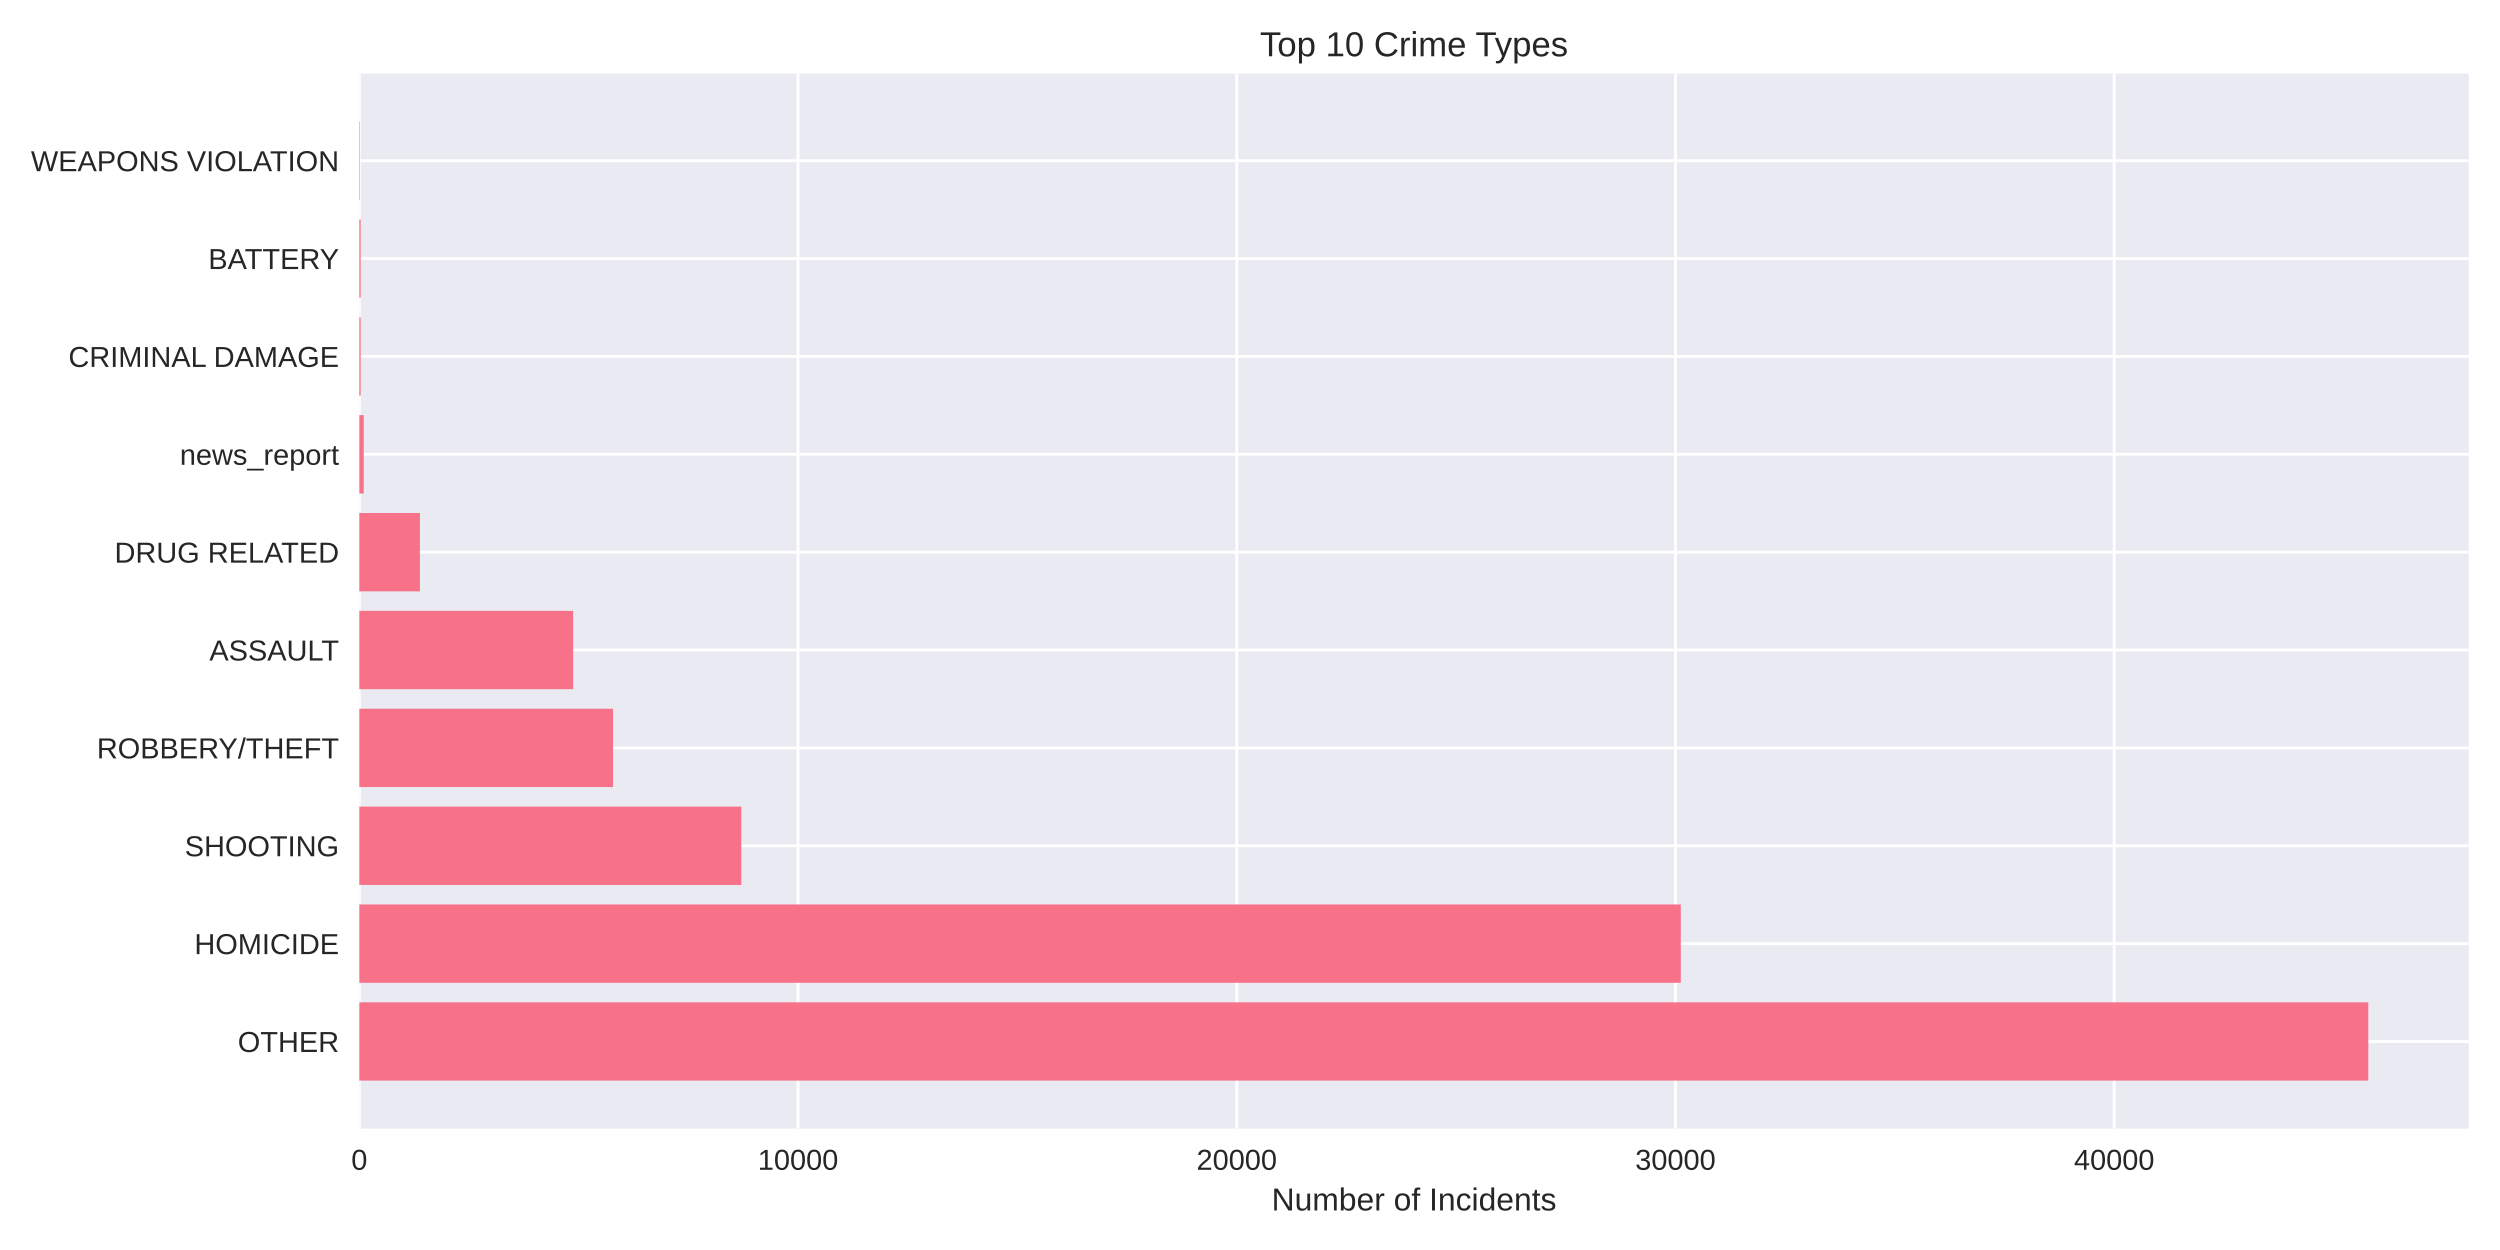
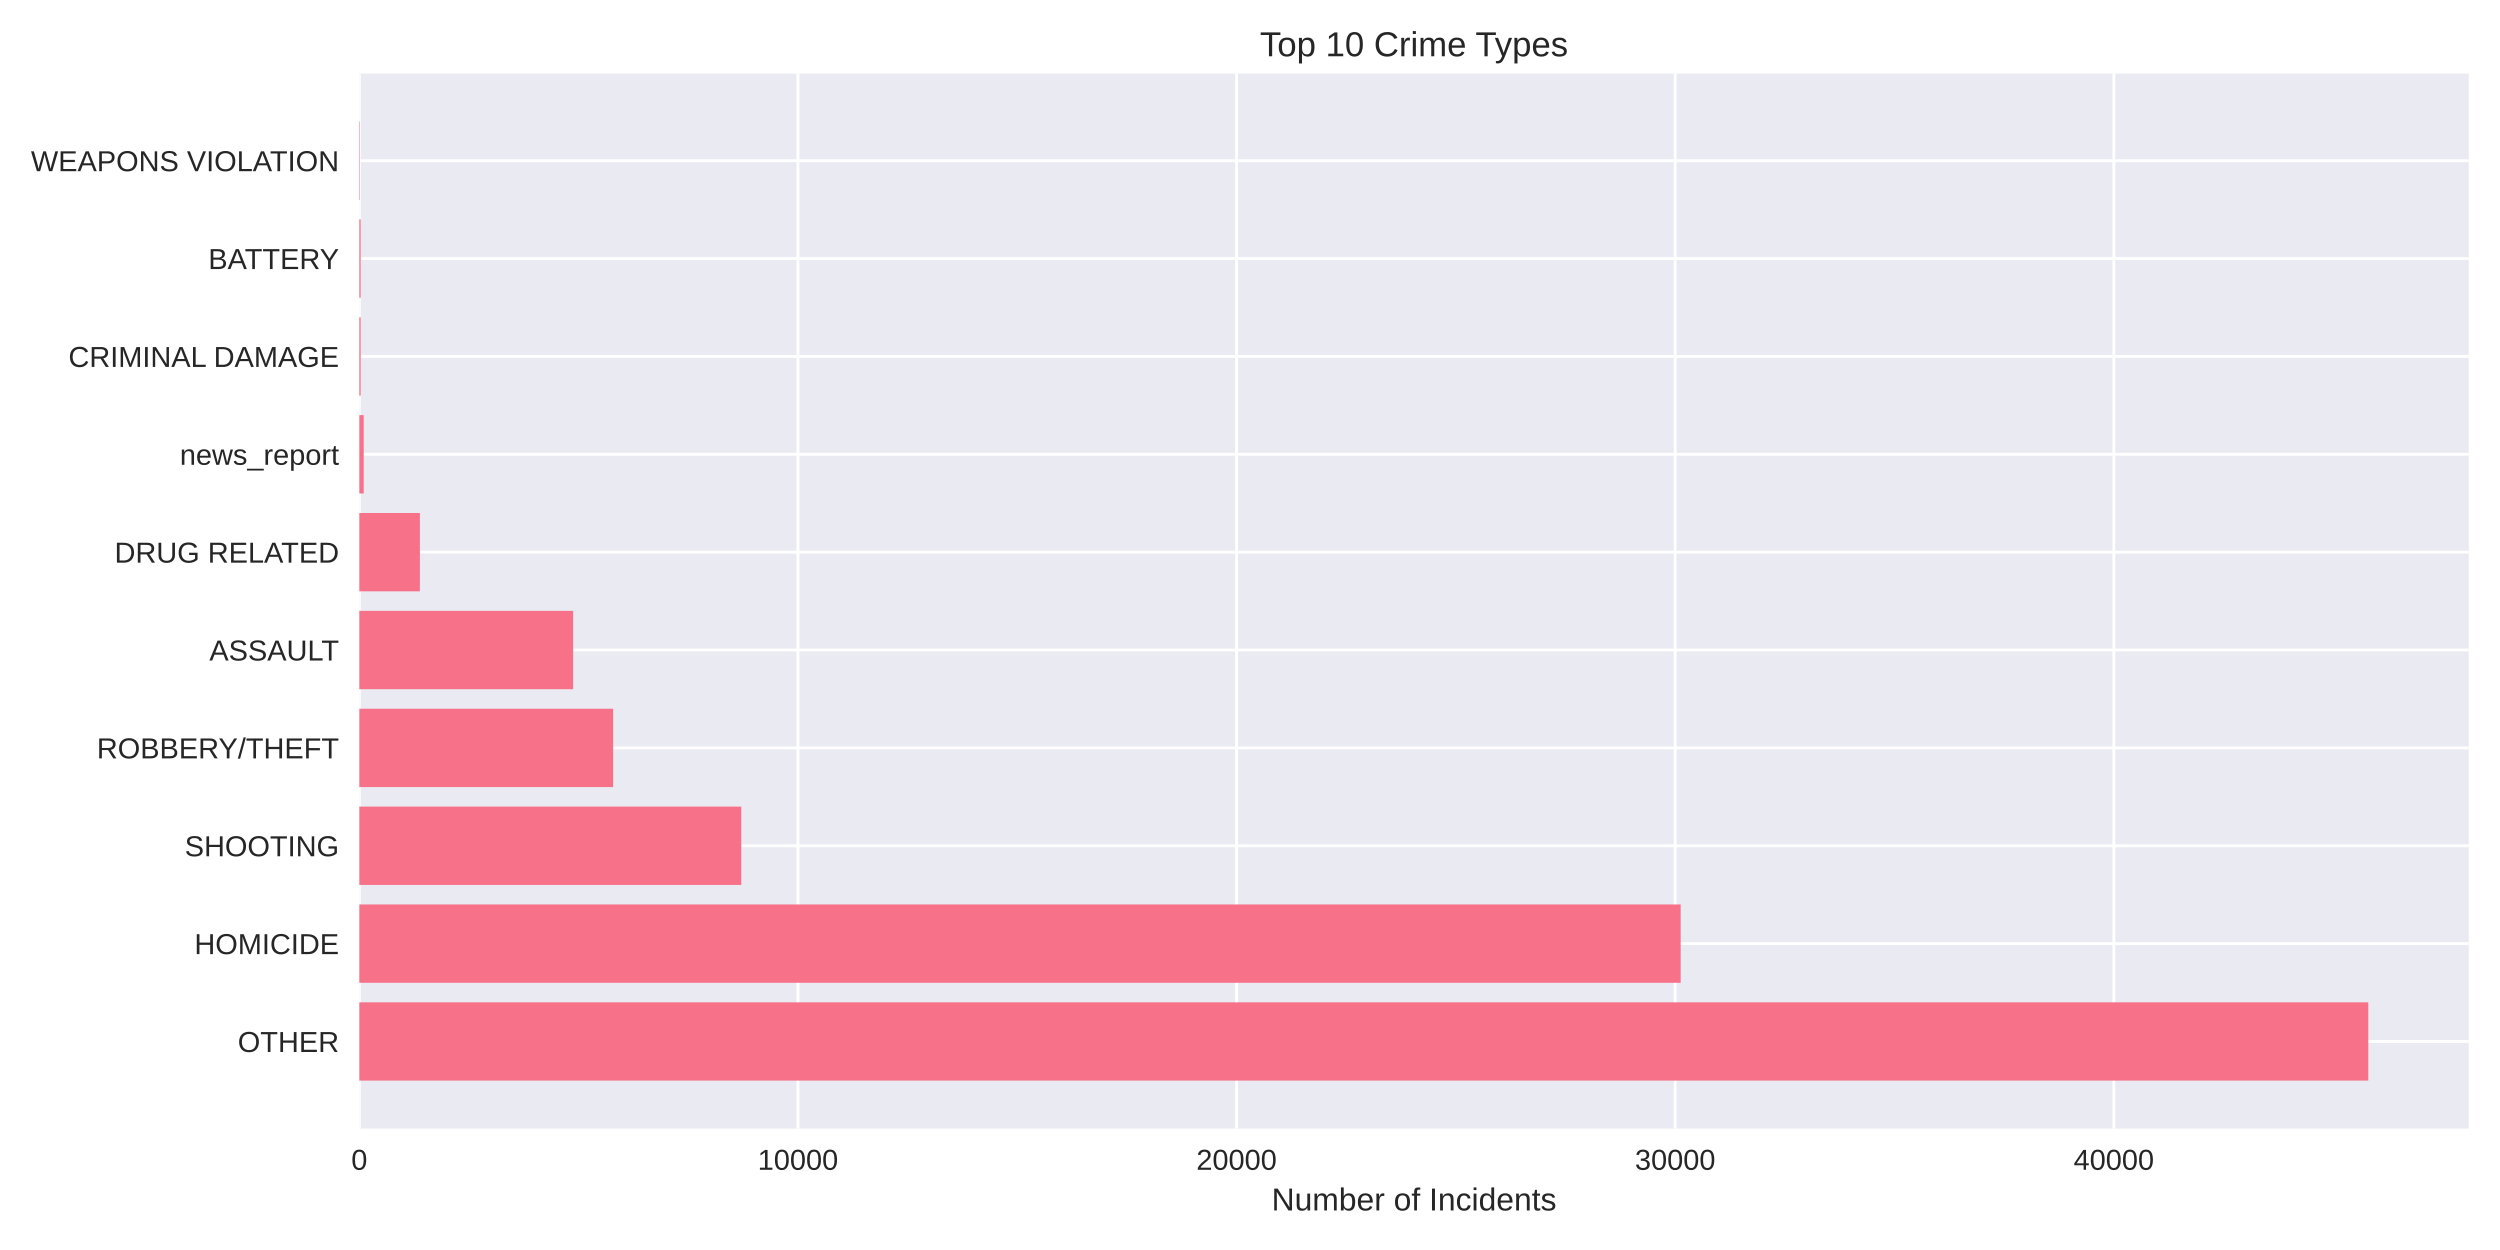
<svg xmlns="http://www.w3.org/2000/svg" width="864pt" height="432pt" viewBox="0 0 864 432" version="1.1">
  <defs>
    <style type="text/css">*{stroke-linejoin: round; stroke-linecap: butt}</style>
  </defs>
  <g id="figure_1">
    <g id="patch_1">
      <path d="M 0 432  L 864 432  L 864 0  L 0 0  z " style="fill: #ffffff" />
    </g>
    <g id="axes_1">
      <g id="patch_2">
        <path d="M 124.18 390.04  L 853.2 390.04  L 853.2 25.44  L 124.18 25.44  z " style="fill: #eaeaf2" />
      </g>
      <g id="matplotlib.axis_1">
        <g id="xtick_1">
          <g id="line2d_1">
-             <path d="M 124.18 390.04  L 124.18 25.44  " clip-path="url(#pf19e1b6465)" style="fill: none; stroke: #ffffff; stroke-linecap: round" />
+             <path d="M 124.18 390.04  L 124.18 25.44  " clip-path="url(#pcb021c3ba6)" style="fill: none; stroke: #ffffff; stroke-linecap: round" />
          </g>
          <g id="line2d_2" />
          <g id="text_1">
            <text style="fill: #262626; font: 10px 'Arial', 'Liberation Sans', 'DejaVu Sans', 'Bitstream Vera Sans', sans-serif; text-anchor: middle" x="124.18" y="404.287" transform="rotate(-0 124.18 404.2869)">0</text>
          </g>
        </g>
        <g id="xtick_2">
          <g id="line2d_3">
-             <path d="M 275.801 390.04  L 275.801 25.44  " clip-path="url(#pf19e1b6465)" style="fill: none; stroke: #ffffff; stroke-linecap: round" />
+             <path d="M 275.768 390.04  L 275.768 25.44  " clip-path="url(#pcb021c3ba6)" style="fill: none; stroke: #ffffff; stroke-linecap: round" />
          </g>
          <g id="line2d_4" />
          <g id="text_2">
-             <text style="fill: #262626; font: 10px 'Arial', 'Liberation Sans', 'DejaVu Sans', 'Bitstream Vera Sans', sans-serif; text-anchor: middle" x="275.801" y="404.287" transform="rotate(-0 275.8014 404.2869)">10000</text>
+             <text style="fill: #262626; font: 10px 'Arial', 'Liberation Sans', 'DejaVu Sans', 'Bitstream Vera Sans', sans-serif; text-anchor: middle" x="275.768" y="404.287" transform="rotate(-0 275.7683 404.2869)">10000</text>
          </g>
        </g>
        <g id="xtick_3">
          <g id="line2d_5">
-             <path d="M 427.423 390.04  L 427.423 25.44  " clip-path="url(#pf19e1b6465)" style="fill: none; stroke: #ffffff; stroke-linecap: round" />
+             <path d="M 427.357 390.04  L 427.357 25.44  " clip-path="url(#pcb021c3ba6)" style="fill: none; stroke: #ffffff; stroke-linecap: round" />
          </g>
          <g id="line2d_6" />
          <g id="text_3">
-             <text style="fill: #262626; font: 10px 'Arial', 'Liberation Sans', 'DejaVu Sans', 'Bitstream Vera Sans', sans-serif; text-anchor: middle" x="427.423" y="404.287" transform="rotate(-0 427.4228 404.2869)">20000</text>
+             <text style="fill: #262626; font: 10px 'Arial', 'Liberation Sans', 'DejaVu Sans', 'Bitstream Vera Sans', sans-serif; text-anchor: middle" x="427.357" y="404.287" transform="rotate(-0 427.3566 404.2869)">20000</text>
          </g>
        </g>
        <g id="xtick_4">
          <g id="line2d_7">
-             <path d="M 579.044 390.04  L 579.044 25.44  " clip-path="url(#pf19e1b6465)" style="fill: none; stroke: #ffffff; stroke-linecap: round" />
+             <path d="M 578.945 390.04  L 578.945 25.44  " clip-path="url(#pcb021c3ba6)" style="fill: none; stroke: #ffffff; stroke-linecap: round" />
          </g>
          <g id="line2d_8" />
          <g id="text_4">
-             <text style="fill: #262626; font: 10px 'Arial', 'Liberation Sans', 'DejaVu Sans', 'Bitstream Vera Sans', sans-serif; text-anchor: middle" x="579.044" y="404.287" transform="rotate(-0 579.0442 404.2869)">30000</text>
+             <text style="fill: #262626; font: 10px 'Arial', 'Liberation Sans', 'DejaVu Sans', 'Bitstream Vera Sans', sans-serif; text-anchor: middle" x="578.945" y="404.287" transform="rotate(-0 578.9449 404.2869)">30000</text>
          </g>
        </g>
        <g id="xtick_5">
          <g id="line2d_9">
-             <path d="M 730.666 390.04  L 730.666 25.44  " clip-path="url(#pf19e1b6465)" style="fill: none; stroke: #ffffff; stroke-linecap: round" />
+             <path d="M 730.533 390.04  L 730.533 25.44  " clip-path="url(#pcb021c3ba6)" style="fill: none; stroke: #ffffff; stroke-linecap: round" />
          </g>
          <g id="line2d_10" />
          <g id="text_5">
-             <text style="fill: #262626; font: 10px 'Arial', 'Liberation Sans', 'DejaVu Sans', 'Bitstream Vera Sans', sans-serif; text-anchor: middle" x="730.666" y="404.287" transform="rotate(-0 730.6656 404.2869)">40000</text>
+             <text style="fill: #262626; font: 10px 'Arial', 'Liberation Sans', 'DejaVu Sans', 'Bitstream Vera Sans', sans-serif; text-anchor: middle" x="730.533" y="404.287" transform="rotate(-0 730.5332 404.2869)">40000</text>
          </g>
        </g>
        <g id="text_6">
          <text style="fill: #262626; font: 11px 'Arial', 'Liberation Sans', 'DejaVu Sans', 'Bitstream Vera Sans', sans-serif; text-anchor: middle" x="488.69" y="418.333" transform="rotate(-0 488.69 418.3334)">Number of Incidents</text>
        </g>
      </g>
      <g id="matplotlib.axis_2">
        <g id="ytick_1">
          <g id="line2d_11">
-             <path d="M 124.18 359.939  L 853.2 359.939  " clip-path="url(#pf19e1b6465)" style="fill: none; stroke: #ffffff; stroke-linecap: round" />
+             <path d="M 124.18 359.939  L 853.2 359.939  " clip-path="url(#pcb021c3ba6)" style="fill: none; stroke: #ffffff; stroke-linecap: round" />
          </g>
          <g id="line2d_12" />
          <g id="text_7">
            <text style="fill: #262626; font: 10px 'Arial', 'Liberation Sans', 'DejaVu Sans', 'Bitstream Vera Sans', sans-serif; text-anchor: end" x="117.18" y="363.562" transform="rotate(-0 117.18 363.562)">OTHER</text>
          </g>
        </g>
        <g id="ytick_2">
          <g id="line2d_13">
-             <path d="M 124.18 326.117  L 853.2 326.117  " clip-path="url(#pf19e1b6465)" style="fill: none; stroke: #ffffff; stroke-linecap: round" />
+             <path d="M 124.18 326.117  L 853.2 326.117  " clip-path="url(#pcb021c3ba6)" style="fill: none; stroke: #ffffff; stroke-linecap: round" />
          </g>
          <g id="line2d_14" />
          <g id="text_8">
            <text style="fill: #262626; font: 10px 'Arial', 'Liberation Sans', 'DejaVu Sans', 'Bitstream Vera Sans', sans-serif; text-anchor: end" x="117.18" y="329.74" transform="rotate(-0 117.18 329.7401)">HOMICIDE</text>
          </g>
        </g>
        <g id="ytick_3">
          <g id="line2d_15">
-             <path d="M 124.18 292.295  L 853.2 292.295  " clip-path="url(#pf19e1b6465)" style="fill: none; stroke: #ffffff; stroke-linecap: round" />
+             <path d="M 124.18 292.295  L 853.2 292.295  " clip-path="url(#pcb021c3ba6)" style="fill: none; stroke: #ffffff; stroke-linecap: round" />
          </g>
          <g id="line2d_16" />
          <g id="text_9">
            <text style="fill: #262626; font: 10px 'Arial', 'Liberation Sans', 'DejaVu Sans', 'Bitstream Vera Sans', sans-serif; text-anchor: end" x="117.18" y="295.918" transform="rotate(-0 117.18 295.9182)">SHOOTING</text>
          </g>
        </g>
        <g id="ytick_4">
          <g id="line2d_17">
-             <path d="M 124.18 258.473  L 853.2 258.473  " clip-path="url(#pf19e1b6465)" style="fill: none; stroke: #ffffff; stroke-linecap: round" />
+             <path d="M 124.18 258.473  L 853.2 258.473  " clip-path="url(#pcb021c3ba6)" style="fill: none; stroke: #ffffff; stroke-linecap: round" />
          </g>
          <g id="line2d_18" />
          <g id="text_10">
            <text style="fill: #262626; font: 10px 'Arial', 'Liberation Sans', 'DejaVu Sans', 'Bitstream Vera Sans', sans-serif; text-anchor: end" x="117.18" y="262.096" transform="rotate(-0 117.18 262.0963)">ROBBERY/THEFT</text>
          </g>
        </g>
        <g id="ytick_5">
          <g id="line2d_19">
-             <path d="M 124.18 224.651  L 853.2 224.651  " clip-path="url(#pf19e1b6465)" style="fill: none; stroke: #ffffff; stroke-linecap: round" />
+             <path d="M 124.18 224.651  L 853.2 224.651  " clip-path="url(#pcb021c3ba6)" style="fill: none; stroke: #ffffff; stroke-linecap: round" />
          </g>
          <g id="line2d_20" />
          <g id="text_11">
            <text style="fill: #262626; font: 10px 'Arial', 'Liberation Sans', 'DejaVu Sans', 'Bitstream Vera Sans', sans-serif; text-anchor: end" x="117.18" y="228.274" transform="rotate(-0 117.18 228.2744)">ASSAULT</text>
          </g>
        </g>
        <g id="ytick_6">
          <g id="line2d_21">
-             <path d="M 124.18 190.829  L 853.2 190.829  " clip-path="url(#pf19e1b6465)" style="fill: none; stroke: #ffffff; stroke-linecap: round" />
+             <path d="M 124.18 190.829  L 853.2 190.829  " clip-path="url(#pcb021c3ba6)" style="fill: none; stroke: #ffffff; stroke-linecap: round" />
          </g>
          <g id="line2d_22" />
          <g id="text_12">
            <text style="fill: #262626; font: 10px 'Arial', 'Liberation Sans', 'DejaVu Sans', 'Bitstream Vera Sans', sans-serif; text-anchor: end" x="117.18" y="194.452" transform="rotate(-0 117.18 194.4525)">DRUG RELATED</text>
          </g>
        </g>
        <g id="ytick_7">
          <g id="line2d_23">
-             <path d="M 124.18 157.007  L 853.2 157.007  " clip-path="url(#pf19e1b6465)" style="fill: none; stroke: #ffffff; stroke-linecap: round" />
+             <path d="M 124.18 157.007  L 853.2 157.007  " clip-path="url(#pcb021c3ba6)" style="fill: none; stroke: #ffffff; stroke-linecap: round" />
          </g>
          <g id="line2d_24" />
          <g id="text_13">
            <text style="fill: #262626; font: 10px 'Arial', 'Liberation Sans', 'DejaVu Sans', 'Bitstream Vera Sans', sans-serif; text-anchor: end" x="117.18" y="160.631" transform="rotate(-0 117.18 160.6306)">news_report</text>
          </g>
        </g>
        <g id="ytick_8">
          <g id="line2d_25">
-             <path d="M 124.18 123.185  L 853.2 123.185  " clip-path="url(#pf19e1b6465)" style="fill: none; stroke: #ffffff; stroke-linecap: round" />
+             <path d="M 124.18 123.185  L 853.2 123.185  " clip-path="url(#pcb021c3ba6)" style="fill: none; stroke: #ffffff; stroke-linecap: round" />
          </g>
          <g id="line2d_26" />
          <g id="text_14">
            <text style="fill: #262626; font: 10px 'Arial', 'Liberation Sans', 'DejaVu Sans', 'Bitstream Vera Sans', sans-serif; text-anchor: end" x="117.18" y="126.809" transform="rotate(-0 117.18 126.8087)">CRIMINAL DAMAGE</text>
          </g>
        </g>
        <g id="ytick_9">
          <g id="line2d_27">
-             <path d="M 124.18 89.363  L 853.2 89.363  " clip-path="url(#pf19e1b6465)" style="fill: none; stroke: #ffffff; stroke-linecap: round" />
+             <path d="M 124.18 89.363  L 853.2 89.363  " clip-path="url(#pcb021c3ba6)" style="fill: none; stroke: #ffffff; stroke-linecap: round" />
          </g>
          <g id="line2d_28" />
          <g id="text_15">
            <text style="fill: #262626; font: 10px 'Arial', 'Liberation Sans', 'DejaVu Sans', 'Bitstream Vera Sans', sans-serif; text-anchor: end" x="117.18" y="92.987" transform="rotate(-0 117.18 92.98681)">BATTERY</text>
          </g>
        </g>
        <g id="ytick_10">
          <g id="line2d_29">
-             <path d="M 124.18 55.541  L 853.2 55.541  " clip-path="url(#pf19e1b6465)" style="fill: none; stroke: #ffffff; stroke-linecap: round" />
+             <path d="M 124.18 55.541  L 853.2 55.541  " clip-path="url(#pcb021c3ba6)" style="fill: none; stroke: #ffffff; stroke-linecap: round" />
          </g>
          <g id="line2d_30" />
          <g id="text_16">
            <text style="fill: #262626; font: 10px 'Arial', 'Liberation Sans', 'DejaVu Sans', 'Bitstream Vera Sans', sans-serif; text-anchor: end" x="117.18" y="59.165" transform="rotate(-0 117.18 59.16492)">WEAPONS VIOLATION</text>
          </g>
        </g>
      </g>
      <g id="patch_3">
-         <path d="M 124.18 373.467  L 818.485 373.467  L 818.485 346.41  L 124.18 346.41  z " clip-path="url(#pf19e1b6465)" style="fill: #f77189" />
+         <path d="M 124.18 373.467  L 818.485 373.467  L 818.485 346.41  L 124.18 346.41  z " clip-path="url(#pcb021c3ba6)" style="fill: #f77189" />
      </g>
      <g id="patch_4">
-         <path d="M 124.18 339.645  L 580.879 339.645  L 580.879 312.588  L 124.18 312.588  z " clip-path="url(#pf19e1b6465)" style="fill: #f77189" />
+         <path d="M 124.18 339.645  L 580.84 339.645  L 580.84 312.588  L 124.18 312.588  z " clip-path="url(#pcb021c3ba6)" style="fill: #f77189" />
      </g>
      <g id="patch_5">
-         <path d="M 124.18 305.823  L 256.182 305.823  L 256.182 278.766  L 124.18 278.766  z " clip-path="url(#pf19e1b6465)" style="fill: #f77189" />
+         <path d="M 124.18 305.823  L 256.183 305.823  L 256.183 278.766  L 124.18 278.766  z " clip-path="url(#pcb021c3ba6)" style="fill: #f77189" />
      </g>
      <g id="patch_6">
-         <path d="M 124.18 272.002  L 211.863 272.002  L 211.863 244.944  L 124.18 244.944  z " clip-path="url(#pf19e1b6465)" style="fill: #f77189" />
+         <path d="M 124.18 272.002  L 211.904 272.002  L 211.904 244.944  L 124.18 244.944  z " clip-path="url(#pcb021c3ba6)" style="fill: #f77189" />
      </g>
      <g id="patch_7">
-         <path d="M 124.18 238.18  L 198.08 238.18  L 198.08 211.122  L 124.18 211.122  z " clip-path="url(#pf19e1b6465)" style="fill: #f77189" />
+         <path d="M 124.18 238.18  L 198.079 238.18  L 198.079 211.122  L 124.18 211.122  z " clip-path="url(#pcb021c3ba6)" style="fill: #f77189" />
      </g>
      <g id="patch_8">
-         <path d="M 124.18 204.358  L 145.119 204.358  L 145.119 177.3  L 124.18 177.3  z " clip-path="url(#pf19e1b6465)" style="fill: #f77189" />
+         <path d="M 124.18 204.358  L 145.114 204.358  L 145.114 177.3  L 124.18 177.3  z " clip-path="url(#pcb021c3ba6)" style="fill: #f77189" />
      </g>
      <g id="patch_9">
-         <path d="M 124.18 170.536  L 125.696 170.536  L 125.696 143.478  L 124.18 143.478  z " clip-path="url(#pf19e1b6465)" style="fill: #f77189" />
+         <path d="M 124.18 170.536  L 125.696 170.536  L 125.696 143.478  L 124.18 143.478  z " clip-path="url(#pcb021c3ba6)" style="fill: #f77189" />
      </g>
      <g id="patch_10">
-         <path d="M 124.18 136.714  L 124.65 136.714  L 124.65 109.657  L 124.18 109.657  z " clip-path="url(#pf19e1b6465)" style="fill: #f77189" />
+         <path d="M 124.18 136.714  L 124.65 136.714  L 124.65 109.657  L 124.18 109.657  z " clip-path="url(#pcb021c3ba6)" style="fill: #f77189" />
      </g>
      <g id="patch_11">
-         <path d="M 124.18 102.892  L 124.65 102.892  L 124.65 75.835  L 124.18 75.835  z " clip-path="url(#pf19e1b6465)" style="fill: #f77189" />
+         <path d="M 124.18 102.892  L 124.65 102.892  L 124.65 75.835  L 124.18 75.835  z " clip-path="url(#pcb021c3ba6)" style="fill: #f77189" />
      </g>
      <g id="patch_12">
-         <path d="M 124.18 69.07  L 124.347 69.07  L 124.347 42.013  L 124.18 42.013  z " clip-path="url(#pf19e1b6465)" style="fill: #f77189" />
+         <path d="M 124.18 69.07  L 124.347 69.07  L 124.347 42.013  L 124.18 42.013  z " clip-path="url(#pcb021c3ba6)" style="fill: #f77189" />
      </g>
      <g id="patch_13">
        <path d="M 124.18 390.04  L 124.18 25.44  " style="fill: none" />
      </g>
      <g id="patch_14">
        <path d="M 853.2 390.04  L 853.2 25.44  " style="fill: none" />
      </g>
      <g id="patch_15">
        <path d="M 124.18 390.04  L 853.2 390.04  " style="fill: none" />
      </g>
      <g id="patch_16">
        <path d="M 124.18 25.44  L 853.2 25.44  " style="fill: none" />
      </g>
      <g id="text_17">
        <text style="fill: #262626; font: 12px 'Arial', 'Liberation Sans', 'DejaVu Sans', 'Bitstream Vera Sans', sans-serif; text-anchor: middle" x="488.69" y="19.44" transform="rotate(-0 488.69 19.44)">Top 10 Crime Types</text>
      </g>
    </g>
  </g>
  <defs>
-     <clipPath id="pf19e1b6465">
+     <clipPath id="pcb021c3ba6">
      <rect x="124.18" y="25.44" width="729.02" height="364.6" />
    </clipPath>
  </defs>
</svg>
